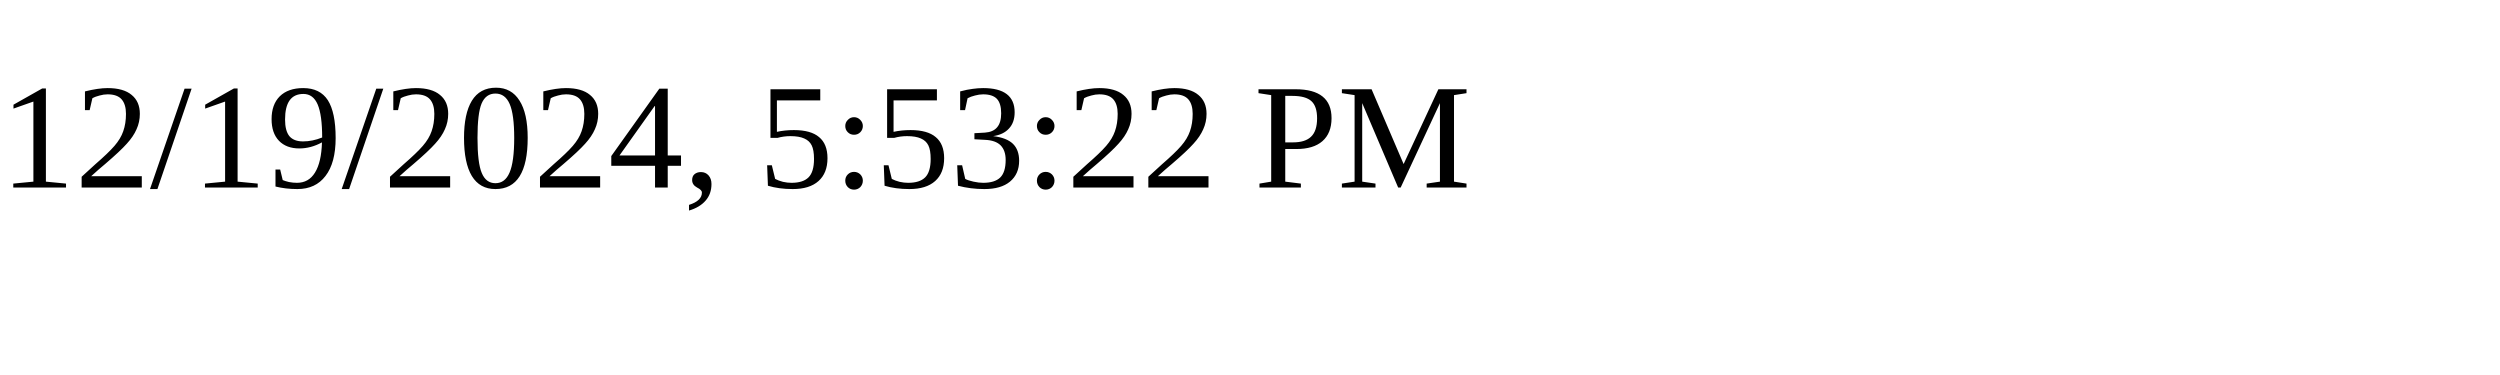
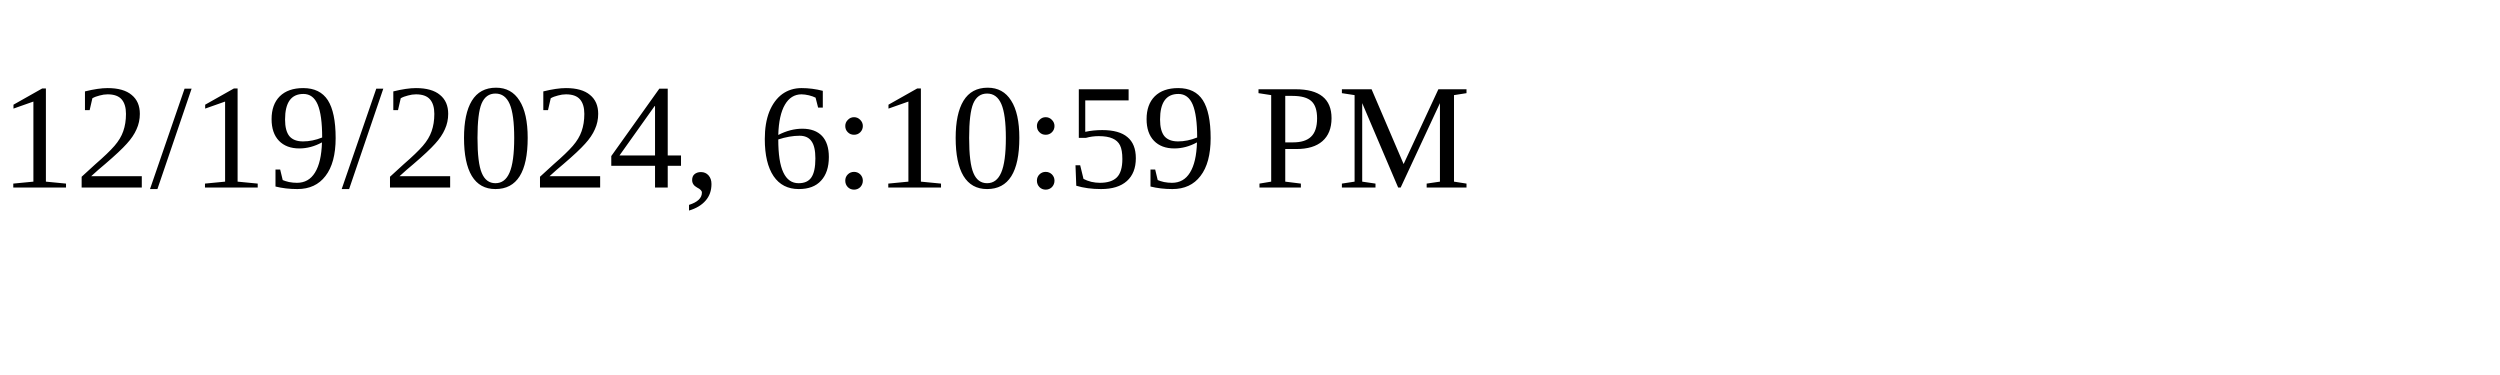
<svg xmlns="http://www.w3.org/2000/svg" height="30" width="200">
-   <text x="0" y="15">12/19/2024, 5:53:22 PM</text>
+   <text x="0" y="15">12/19/2024, 6:10:59 PM</text>
</svg>
